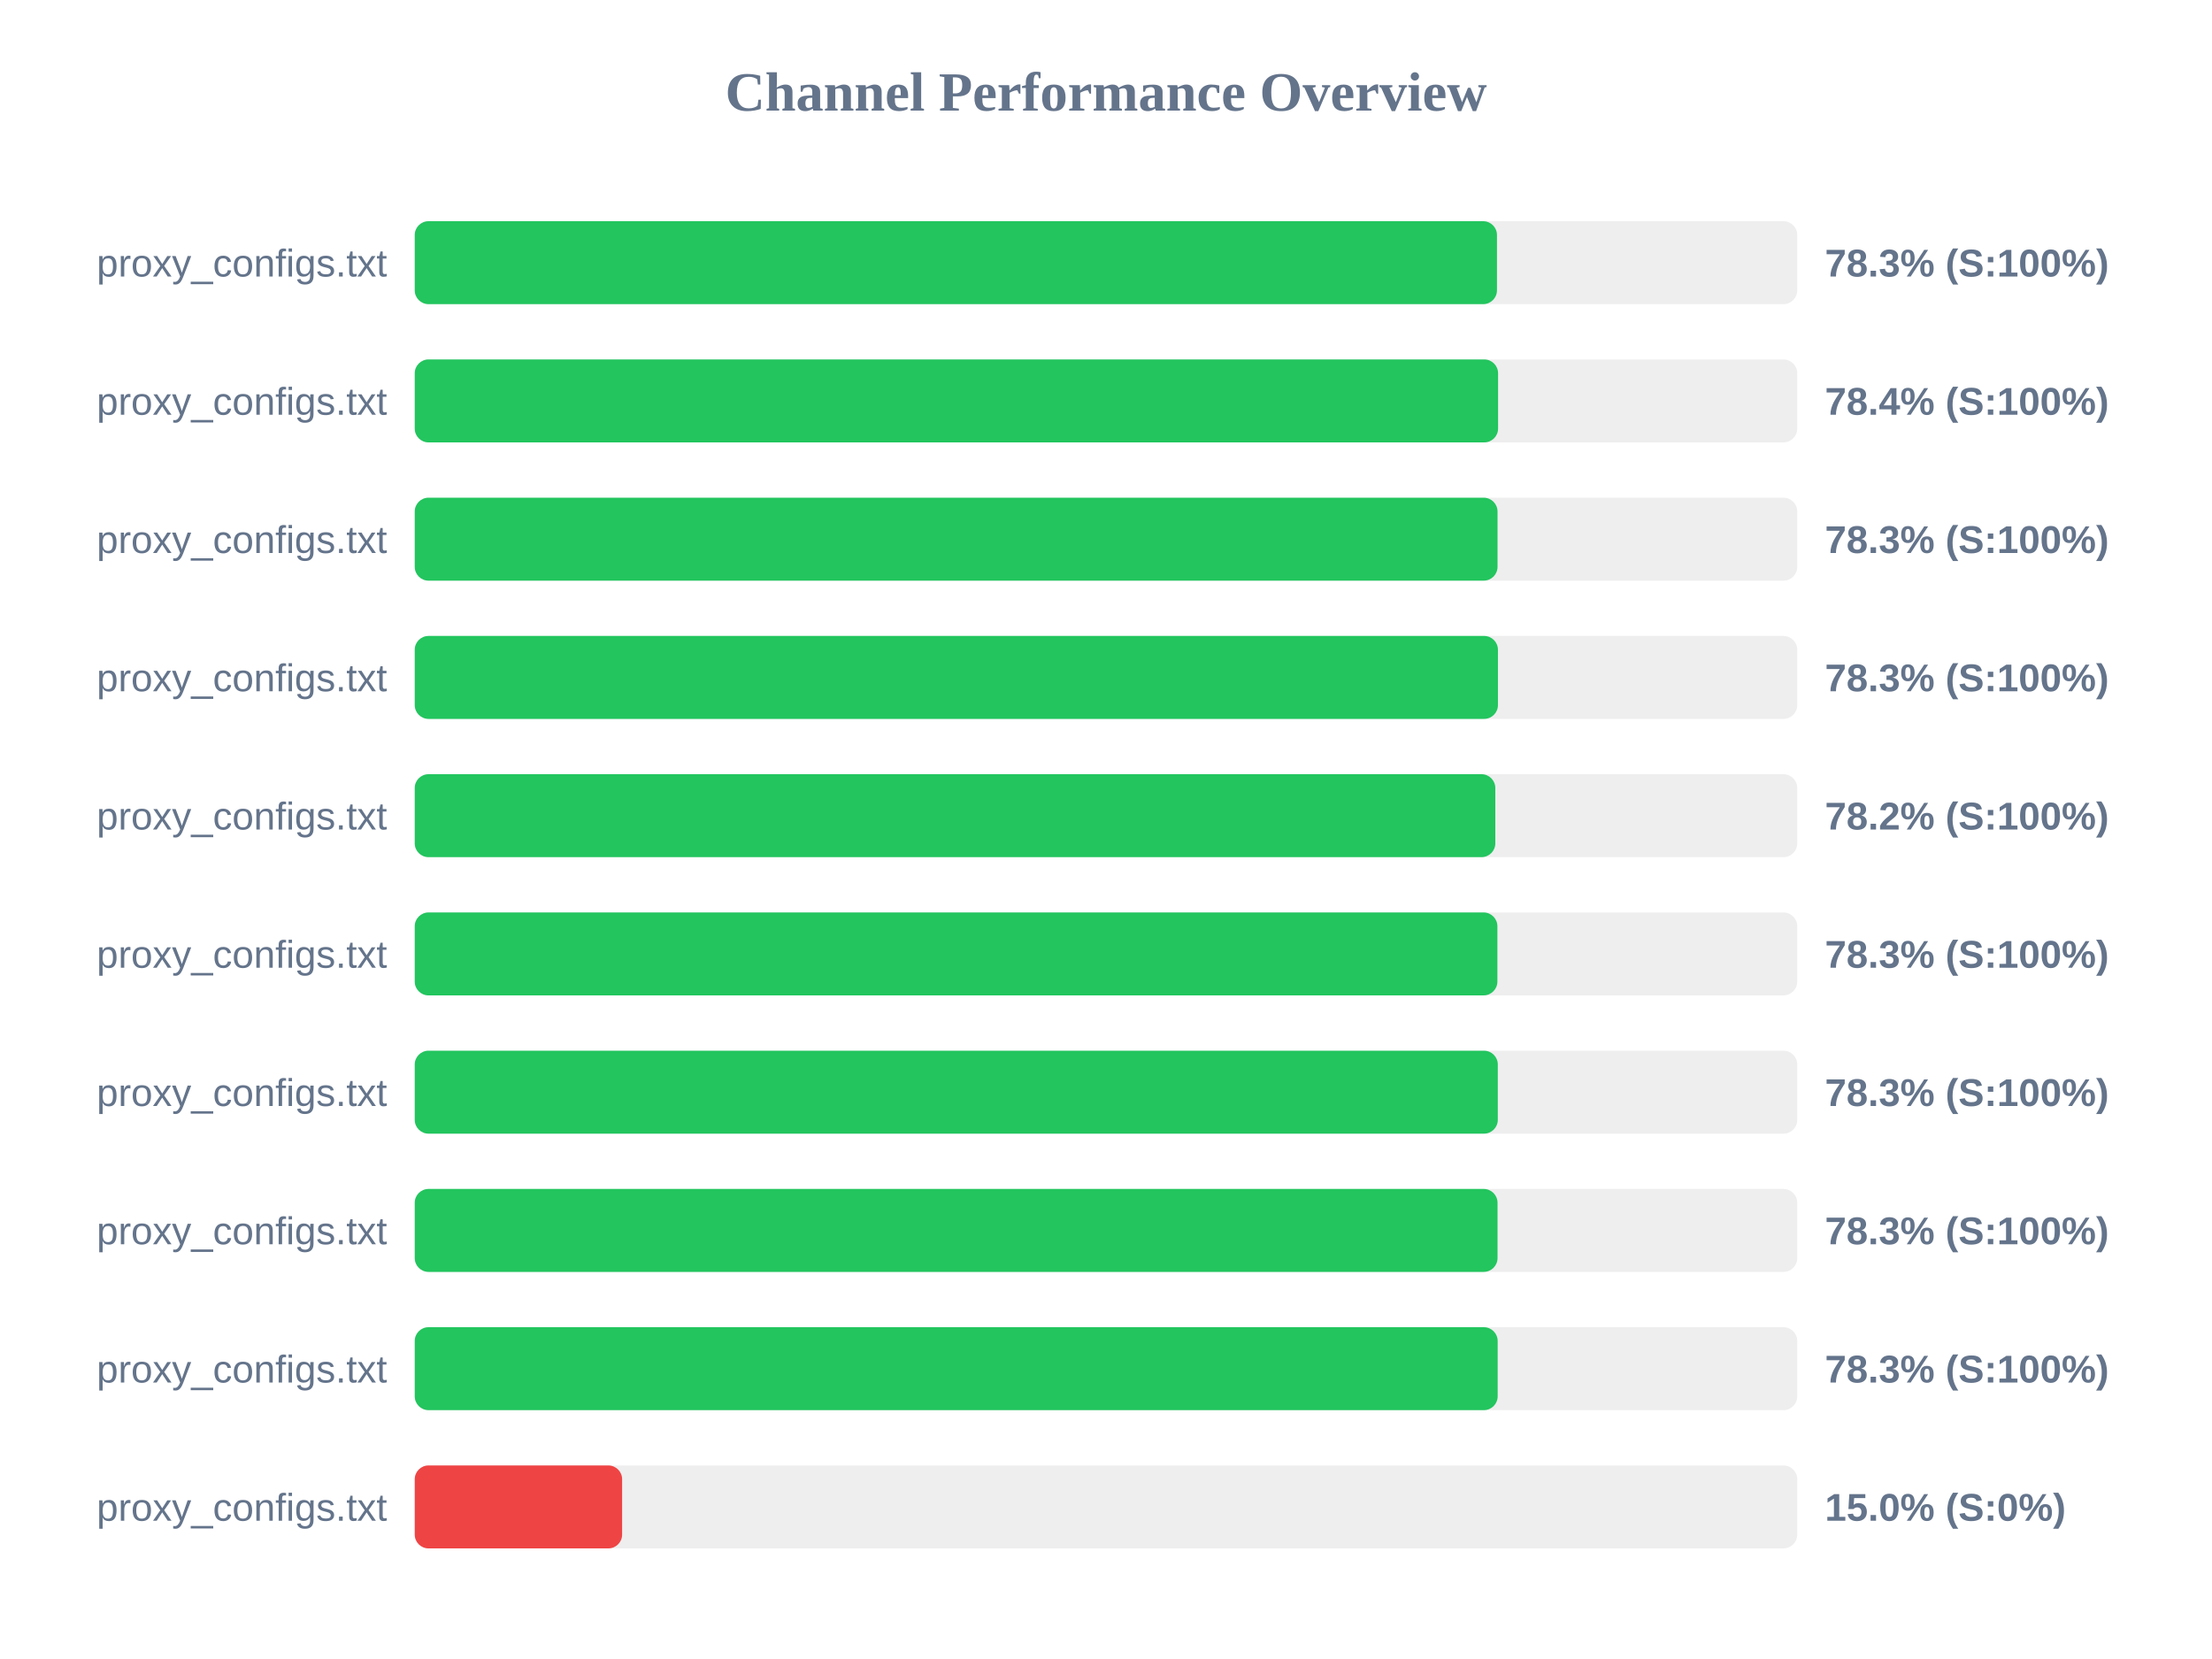
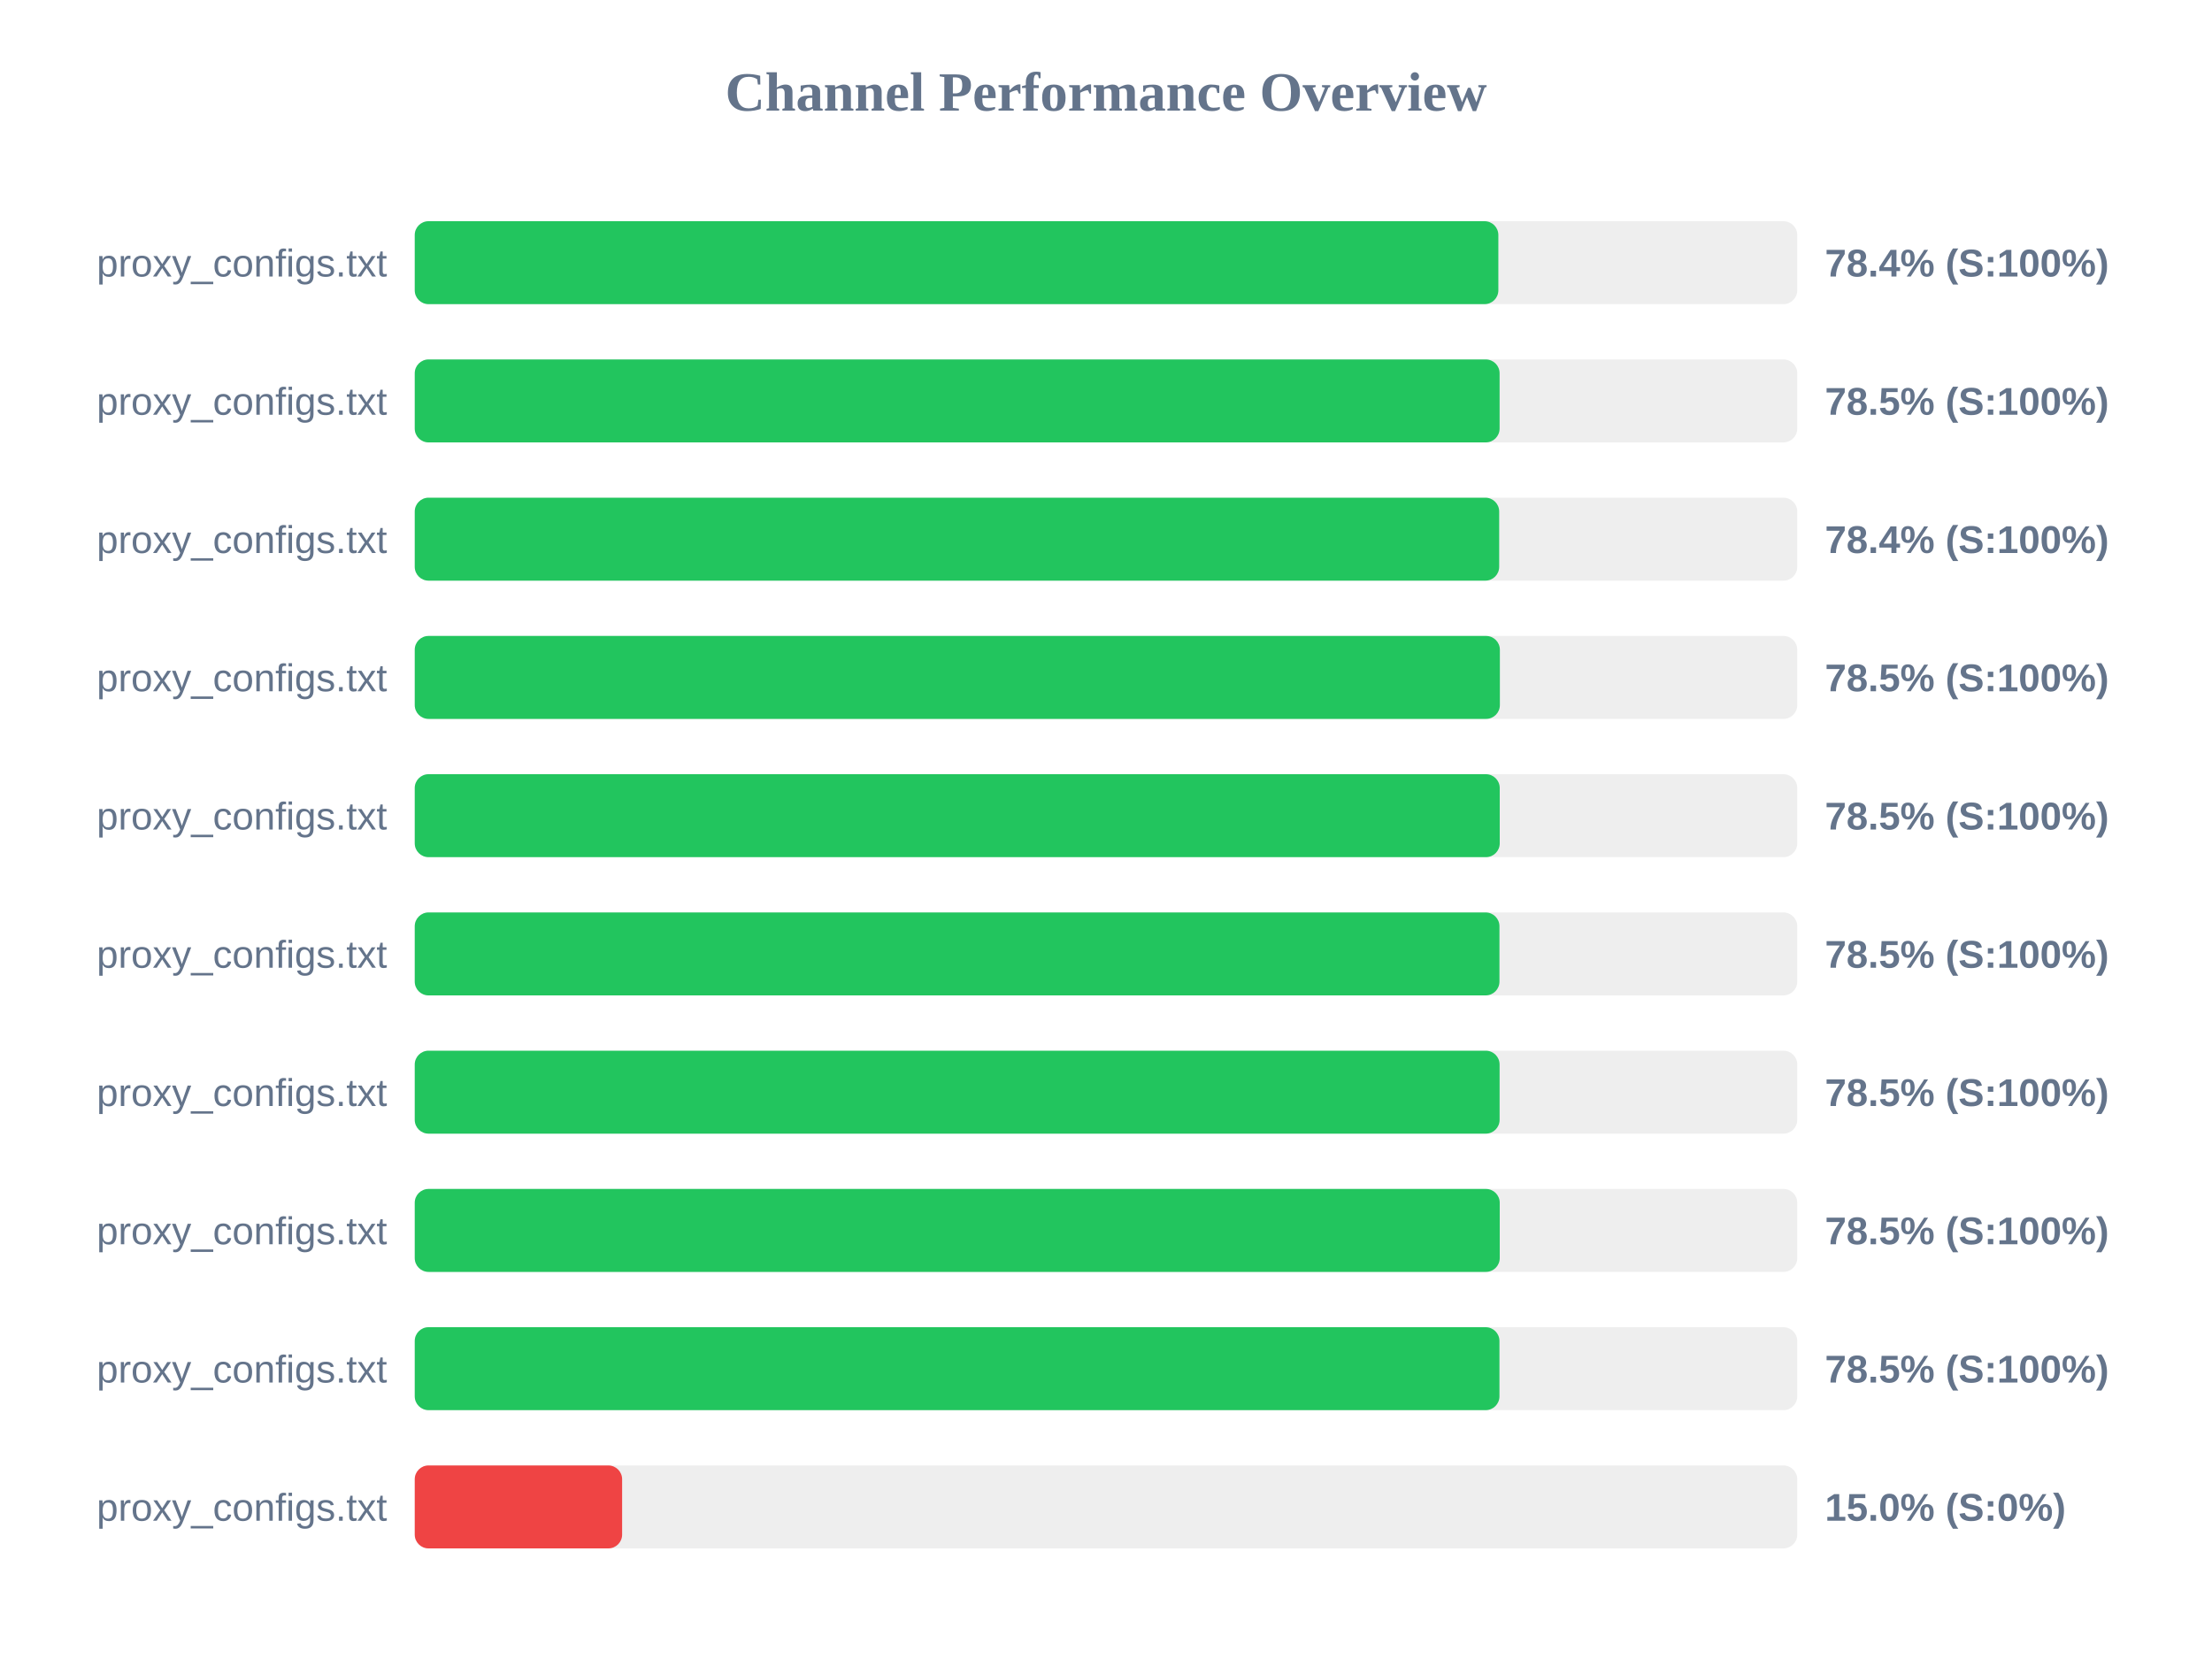
<svg xmlns="http://www.w3.org/2000/svg" width="800" height="600" version="1.1">
  <style>
        .row { font: 14px Arial; fill: #64748b; }
        .score { font: bold 14px Arial; fill: #64748b; }
    </style>
  <text x="400" y="40" text-anchor="middle" font-size="20px" font-weight="bold" fill="#64748b">Channel Performance Overview</text>
  <rect x="150" y="80" width="500" height="30" fill="#eee" rx="5" />
-   <rect x="150" y="80" width="391.4" height="30" fill="#22c55e" rx="5" />
+   <rect x="150" y="80" width="391.9" height="30" fill="#22c55e" rx="5" />
  <text x="140" y="100" text-anchor="end" class="row">proxy_configs.txt</text>
-   <text x="660" y="100" text-anchor="start" class="score">78.3% (S:100%)</text>
+   <text x="660" y="100" text-anchor="start" class="score">78.4% (S:100%)</text>
  <rect x="150" y="130" width="500" height="30" fill="#eee" rx="5" />
-   <rect x="150" y="130" width="391.8" height="30" fill="#22c55e" rx="5" />
+   <rect x="150" y="130" width="392.35" height="30" fill="#22c55e" rx="5" />
  <text x="140" y="150" text-anchor="end" class="row">proxy_configs.txt</text>
-   <text x="660" y="150" text-anchor="start" class="score">78.4% (S:100%)</text>
+   <text x="660" y="150" text-anchor="start" class="score">78.5% (S:100%)</text>
  <rect x="150" y="180" width="500" height="30" fill="#eee" rx="5" />
-   <rect x="150" y="180" width="391.6" height="30" fill="#22c55e" rx="5" />
+   <rect x="150" y="180" width="392.2" height="30" fill="#22c55e" rx="5" />
  <text x="140" y="200" text-anchor="end" class="row">proxy_configs.txt</text>
-   <text x="660" y="200" text-anchor="start" class="score">78.3% (S:100%)</text>
+   <text x="660" y="200" text-anchor="start" class="score">78.4% (S:100%)</text>
  <rect x="150" y="230" width="500" height="30" fill="#eee" rx="5" />
-   <rect x="150" y="230" width="391.75" height="30" fill="#22c55e" rx="5" />
+   <rect x="150" y="230" width="392.45" height="30" fill="#22c55e" rx="5" />
  <text x="140" y="250" text-anchor="end" class="row">proxy_configs.txt</text>
-   <text x="660" y="250" text-anchor="start" class="score">78.3% (S:100%)</text>
+   <text x="660" y="250" text-anchor="start" class="score">78.5% (S:100%)</text>
  <rect x="150" y="280" width="500" height="30" fill="#eee" rx="5" />
-   <rect x="150" y="280" width="390.8" height="30" fill="#22c55e" rx="5" />
+   <rect x="150" y="280" width="392.4" height="30" fill="#22c55e" rx="5" />
  <text x="140" y="300" text-anchor="end" class="row">proxy_configs.txt</text>
-   <text x="660" y="300" text-anchor="start" class="score">78.2% (S:100%)</text>
+   <text x="660" y="300" text-anchor="start" class="score">78.5% (S:100%)</text>
  <rect x="150" y="330" width="500" height="30" fill="#eee" rx="5" />
-   <rect x="150" y="330" width="391.55" height="30" fill="#22c55e" rx="5" />
+   <rect x="150" y="330" width="392.3" height="30" fill="#22c55e" rx="5" />
  <text x="140" y="350" text-anchor="end" class="row">proxy_configs.txt</text>
-   <text x="660" y="350" text-anchor="start" class="score">78.3% (S:100%)</text>
+   <text x="660" y="350" text-anchor="start" class="score">78.5% (S:100%)</text>
  <rect x="150" y="380" width="500" height="30" fill="#eee" rx="5" />
-   <rect x="150" y="380" width="391.7" height="30" fill="#22c55e" rx="5" />
+   <rect x="150" y="380" width="392.35" height="30" fill="#22c55e" rx="5" />
  <text x="140" y="400" text-anchor="end" class="row">proxy_configs.txt</text>
-   <text x="660" y="400" text-anchor="start" class="score">78.3% (S:100%)</text>
+   <text x="660" y="400" text-anchor="start" class="score">78.5% (S:100%)</text>
  <rect x="150" y="430" width="500" height="30" fill="#eee" rx="5" />
-   <rect x="150" y="430" width="391.6" height="30" fill="#22c55e" rx="5" />
+   <rect x="150" y="430" width="392.4" height="30" fill="#22c55e" rx="5" />
  <text x="140" y="450" text-anchor="end" class="row">proxy_configs.txt</text>
-   <text x="660" y="450" text-anchor="start" class="score">78.3% (S:100%)</text>
+   <text x="660" y="450" text-anchor="start" class="score">78.5% (S:100%)</text>
  <rect x="150" y="480" width="500" height="30" fill="#eee" rx="5" />
-   <rect x="150" y="480" width="391.65" height="30" fill="#22c55e" rx="5" />
+   <rect x="150" y="480" width="392.3" height="30" fill="#22c55e" rx="5" />
  <text x="140" y="500" text-anchor="end" class="row">proxy_configs.txt</text>
-   <text x="660" y="500" text-anchor="start" class="score">78.3% (S:100%)</text>
+   <text x="660" y="500" text-anchor="start" class="score">78.5% (S:100%)</text>
  <rect x="150" y="530" width="500" height="30" fill="#eee" rx="5" />
  <rect x="150" y="530" width="75.0" height="30" fill="#ef4444" rx="5" />
  <text x="140" y="550" text-anchor="end" class="row">proxy_configs.txt</text>
  <text x="660" y="550" text-anchor="start" class="score">15.0% (S:0%)</text>
</svg>
